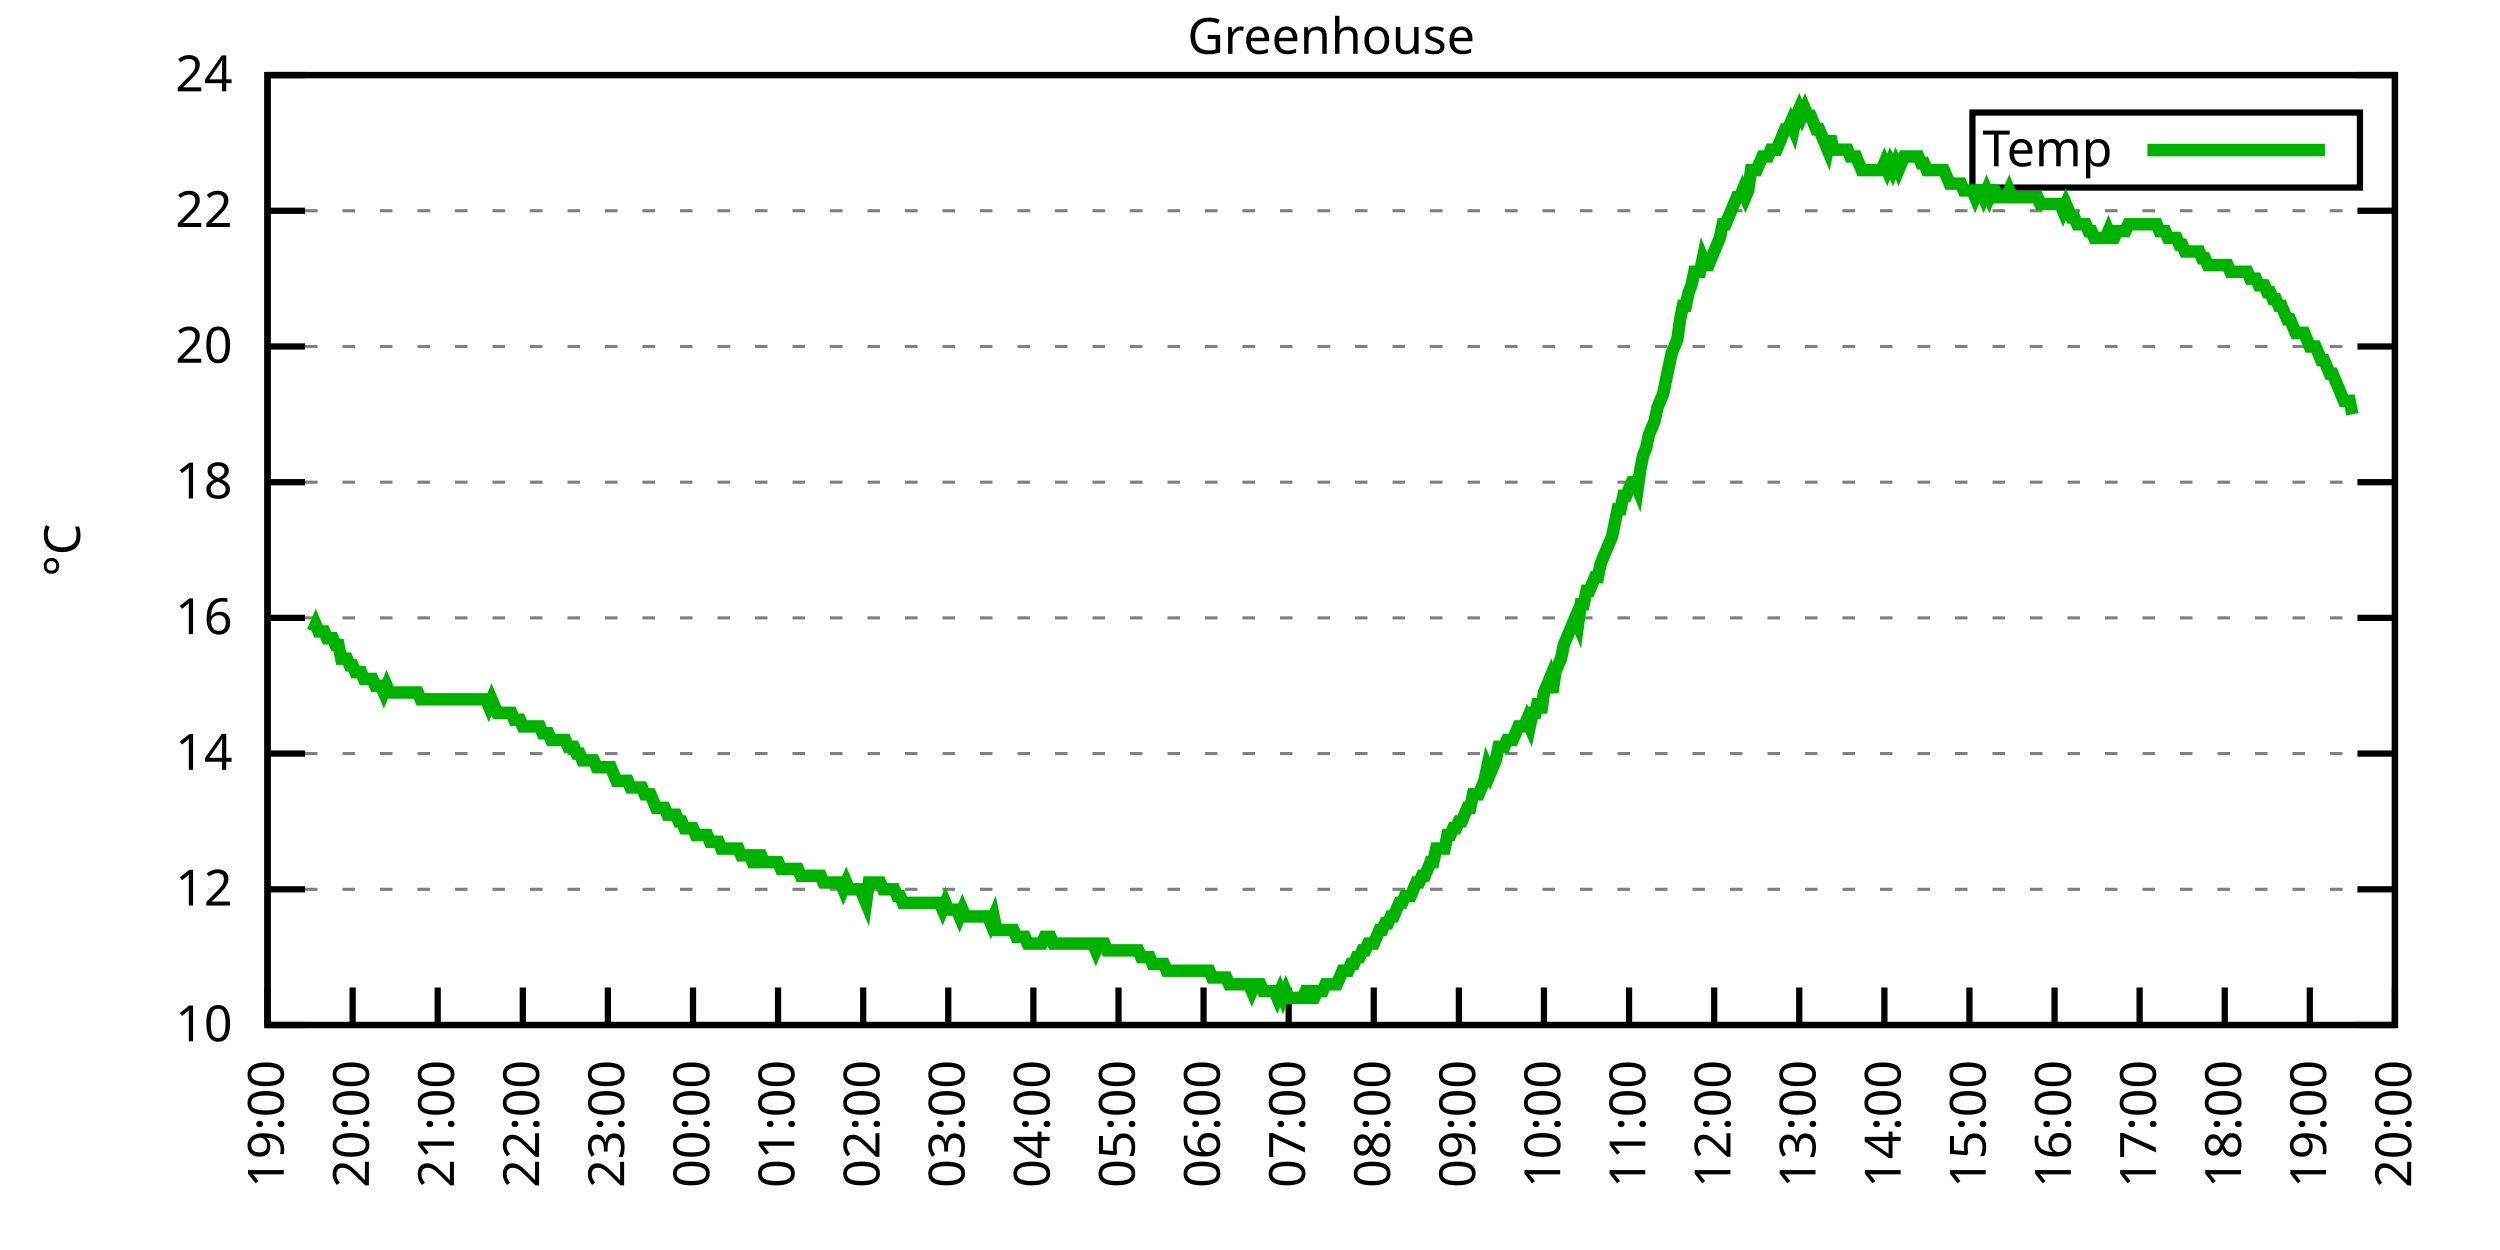
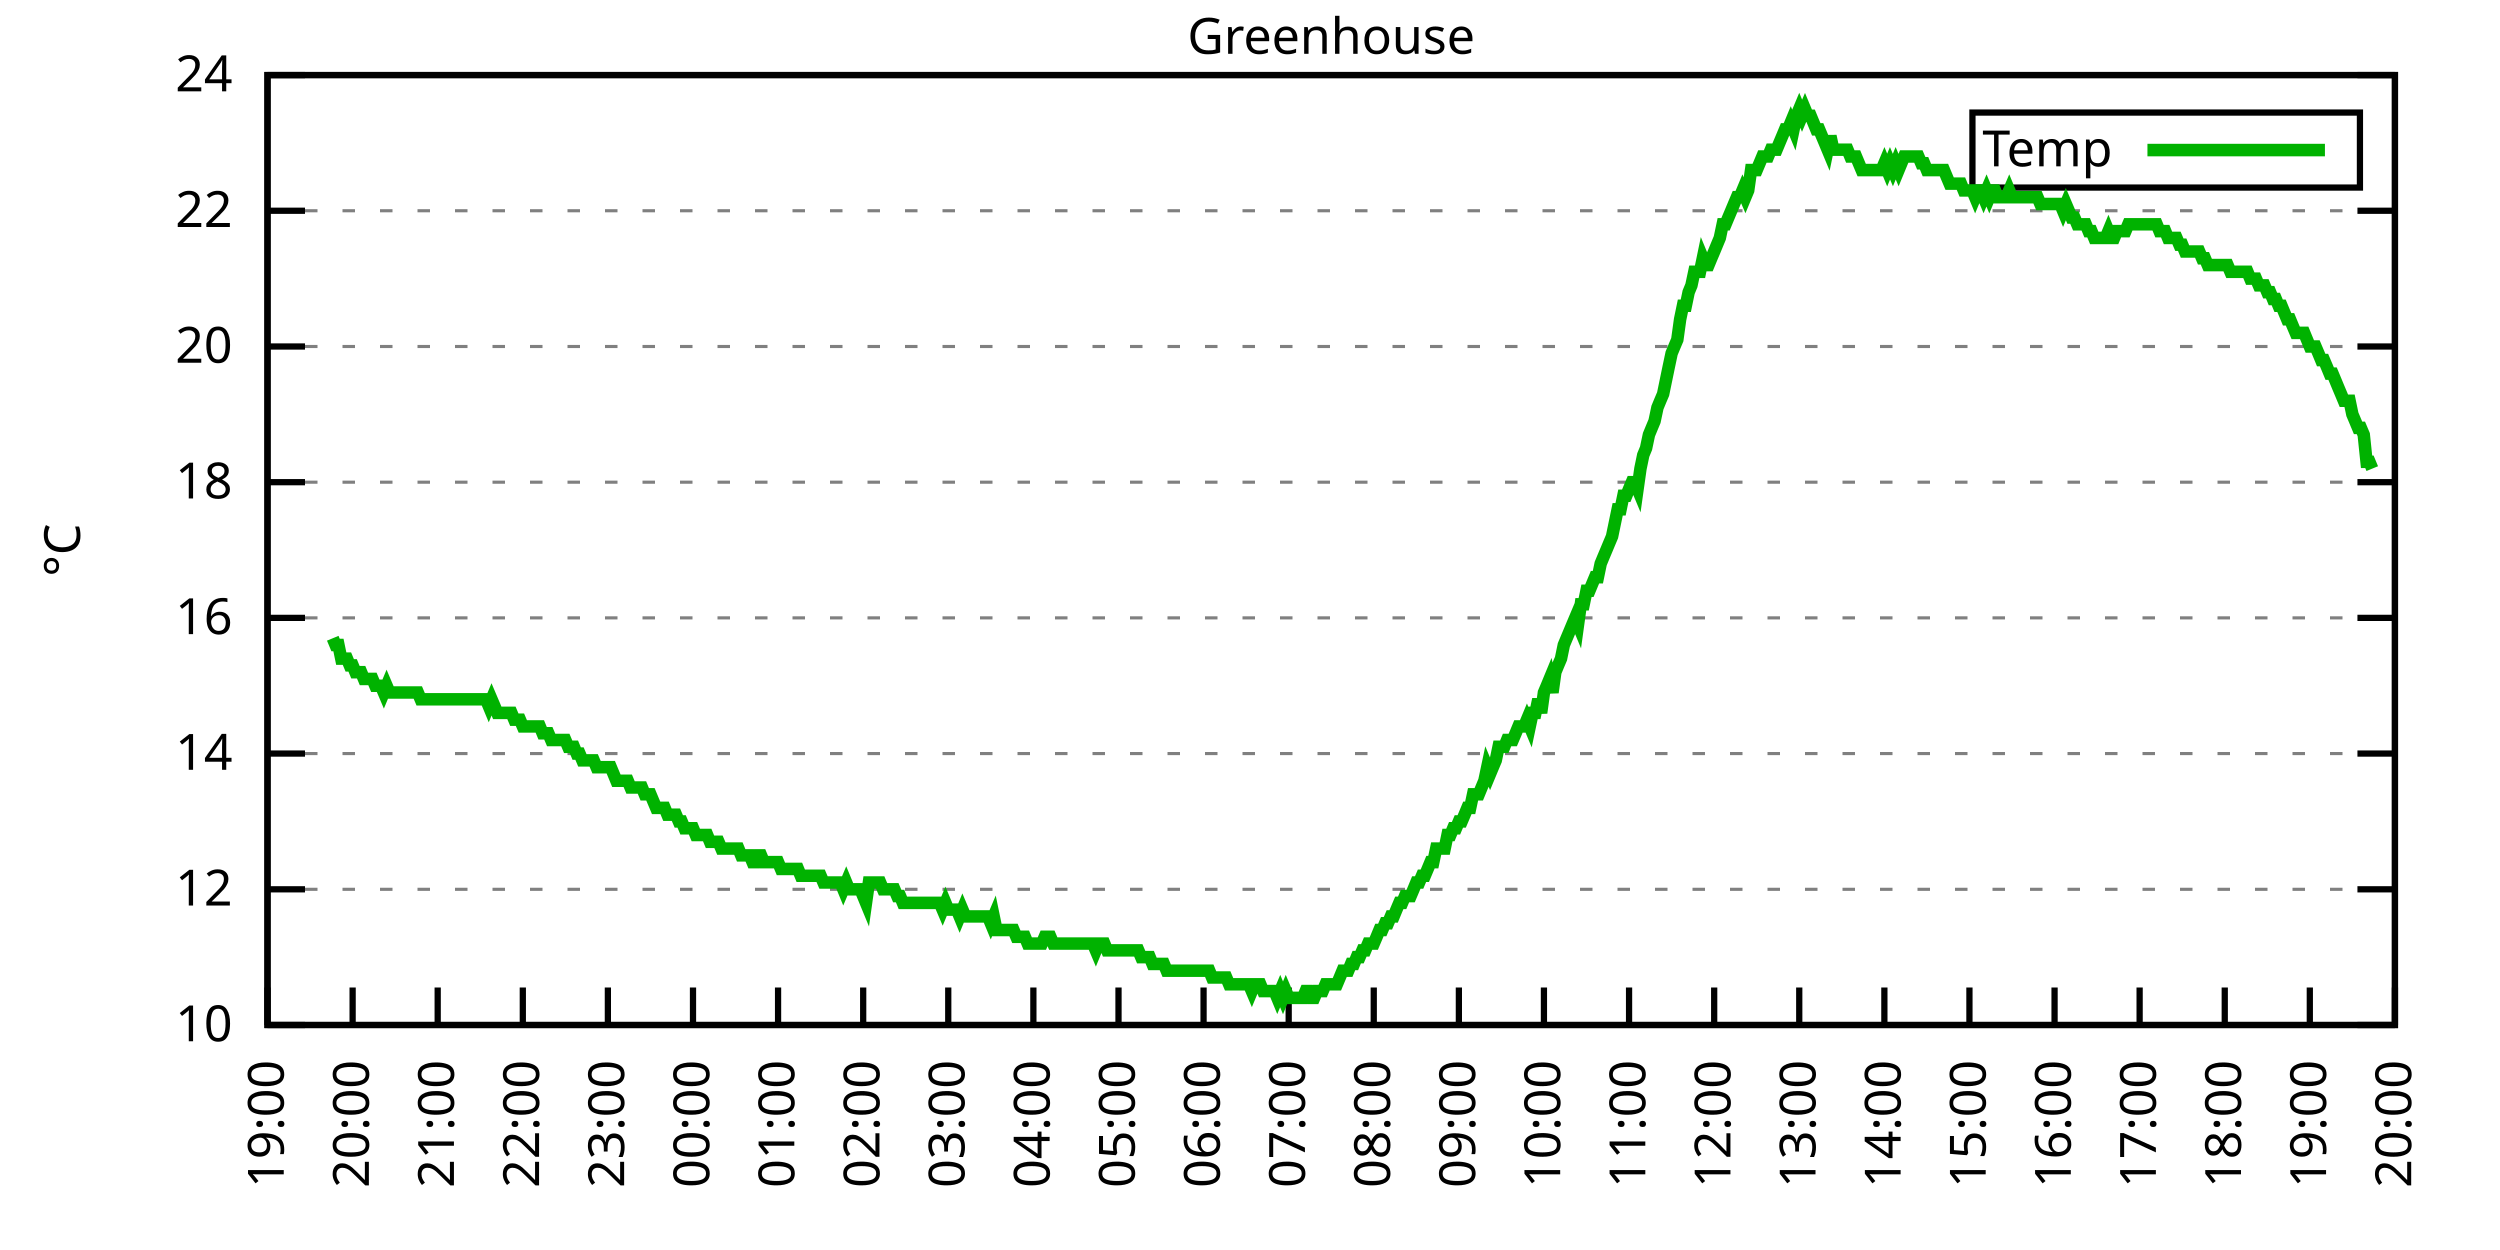
<svg xmlns="http://www.w3.org/2000/svg" xmlns:xlink="http://www.w3.org/1999/xlink" width="400" height="200" viewBox="0 0 400 200">
  <g id="gnuplot_canvas">
    <rect x="0" y="0" width="400" height="200" fill="none" />
    <defs>
      <circle id="gpDot" r="0.5" stroke-width="0.5" stroke="currentColor" />
      <path id="gpPt0" stroke-width="0.333" stroke="currentColor" d="M-1,0 h2 M0,-1 v2" />
      <path id="gpPt1" stroke-width="0.333" stroke="currentColor" d="M-1,-1 L1,1 M1,-1 L-1,1" />
      <path id="gpPt2" stroke-width="0.333" stroke="currentColor" d="M-1,0 L1,0 M0,-1 L0,1 M-1,-1 L1,1 M-1,1 L1,-1" />
      <rect id="gpPt3" stroke-width="0.333" stroke="currentColor" x="-1" y="-1" width="2" height="2" />
      <rect id="gpPt4" stroke-width="0.333" stroke="currentColor" fill="currentColor" x="-1" y="-1" width="2" height="2" />
      <circle id="gpPt5" stroke-width="0.333" stroke="currentColor" cx="0" cy="0" r="1" />
      <use xlink:href="#gpPt5" id="gpPt6" fill="currentColor" stroke="none" />
      <path id="gpPt7" stroke-width="0.333" stroke="currentColor" d="M0,-1.33 L-1.33,0.67 L1.33,0.67 z" />
      <use xlink:href="#gpPt7" id="gpPt8" fill="currentColor" stroke="none" />
      <use xlink:href="#gpPt7" id="gpPt9" stroke="currentColor" transform="rotate(180)" />
      <use xlink:href="#gpPt9" id="gpPt10" fill="currentColor" stroke="none" />
      <use xlink:href="#gpPt3" id="gpPt11" stroke="currentColor" transform="rotate(45)" />
      <use xlink:href="#gpPt11" id="gpPt12" fill="currentColor" stroke="none" />
      <path id="gpPt13" stroke-width="0.333" stroke="currentColor" d="M0,1.330 L1.265,0.411 L0.782,-1.067 L-0.782,-1.076 L-1.265,0.411 z" />
      <use xlink:href="#gpPt13" id="gpPt14" fill="currentColor" stroke="none" />
      <filter id="textbox" filterUnits="objectBoundingBox" x="0" y="0" height="1" width="1">
        <feFlood flood-color="white" flood-opacity="1" result="bgnd" />
        <feComposite in="SourceGraphic" in2="bgnd" operator="atop" />
      </filter>
      <filter id="greybox" filterUnits="objectBoundingBox" x="0" y="0" height="1" width="1">
        <feFlood flood-color="lightgrey" flood-opacity="1" result="grey" />
        <feComposite in="SourceGraphic" in2="grey" operator="atop" />
      </filter>
    </defs>
    <g fill="none" color="white" stroke="currentColor" stroke-width="1.00" stroke-linecap="butt" stroke-linejoin="miter">
</g>
    <g fill="none" color="black" stroke="currentColor" stroke-width="1.00" stroke-linecap="butt" stroke-linejoin="miter">
      <g stroke="none" shape-rendering="crispEdges">
        <polygon fill="rgb(255, 255, 255)" points="42.80,164.00 383.18,164.00 383.18,12.02 42.80,12.02 " />
      </g>
    </g>
    <g fill="none" color="black" stroke="currentColor" stroke-width="1.00" stroke-linecap="butt" stroke-linejoin="miter">
</g>
    <g fill="none" color="black" stroke="black" stroke-width="0.50" stroke-linecap="butt" stroke-linejoin="miter">
</g>
    <g fill="none" color="gray" stroke="currentColor" stroke-width="0.50" stroke-linecap="butt" stroke-linejoin="miter">
      <path stroke="gray" stroke-dasharray="2,4" class="gridline" d="M42.80,164.00 L383.19,164.00  " />
    </g>
    <g fill="none" color="gray" stroke="gray" stroke-width="1.00" stroke-linecap="butt" stroke-linejoin="miter">
</g>
    <g fill="none" color="black" stroke="currentColor" stroke-width="1.00" stroke-linecap="butt" stroke-linejoin="miter">
      <path stroke="black" d="M42.80,164.00 L48.80,164.00 M383.19,164.00 L377.19,164.00  " />
      <g transform="translate(37.20,166.60)" stroke="none" fill="black" font-family="Sans" font-size="8.00" text-anchor="end">
        <text>
          <tspan font-family="Sans"> 10</tspan>
        </text>
      </g>
    </g>
    <g fill="none" color="black" stroke="currentColor" stroke-width="1.00" stroke-linecap="butt" stroke-linejoin="miter">
</g>
    <g fill="none" color="black" stroke="black" stroke-width="0.50" stroke-linecap="butt" stroke-linejoin="miter">
</g>
    <g fill="none" color="gray" stroke="currentColor" stroke-width="0.50" stroke-linecap="butt" stroke-linejoin="miter">
      <path stroke="gray" stroke-dasharray="2,4" class="gridline" d="M42.80,142.29 L383.19,142.29  " />
    </g>
    <g fill="none" color="gray" stroke="gray" stroke-width="1.00" stroke-linecap="butt" stroke-linejoin="miter">
</g>
    <g fill="none" color="black" stroke="currentColor" stroke-width="1.00" stroke-linecap="butt" stroke-linejoin="miter">
      <path stroke="black" d="M42.80,142.29 L48.80,142.29 M383.19,142.29 L377.19,142.29  " />
      <g transform="translate(37.20,144.89)" stroke="none" fill="black" font-family="Sans" font-size="8.00" text-anchor="end">
        <text>
          <tspan font-family="Sans"> 12</tspan>
        </text>
      </g>
    </g>
    <g fill="none" color="black" stroke="currentColor" stroke-width="1.00" stroke-linecap="butt" stroke-linejoin="miter">
</g>
    <g fill="none" color="black" stroke="black" stroke-width="0.50" stroke-linecap="butt" stroke-linejoin="miter">
</g>
    <g fill="none" color="gray" stroke="currentColor" stroke-width="0.50" stroke-linecap="butt" stroke-linejoin="miter">
      <path stroke="gray" stroke-dasharray="2,4" class="gridline" d="M42.80,120.57 L383.19,120.57  " />
    </g>
    <g fill="none" color="gray" stroke="gray" stroke-width="1.00" stroke-linecap="butt" stroke-linejoin="miter">
</g>
    <g fill="none" color="black" stroke="currentColor" stroke-width="1.00" stroke-linecap="butt" stroke-linejoin="miter">
      <path stroke="black" d="M42.80,120.57 L48.80,120.57 M383.19,120.57 L377.19,120.57  " />
      <g transform="translate(37.20,123.17)" stroke="none" fill="black" font-family="Sans" font-size="8.00" text-anchor="end">
        <text>
          <tspan font-family="Sans"> 14</tspan>
        </text>
      </g>
    </g>
    <g fill="none" color="black" stroke="currentColor" stroke-width="1.00" stroke-linecap="butt" stroke-linejoin="miter">
</g>
    <g fill="none" color="black" stroke="black" stroke-width="0.50" stroke-linecap="butt" stroke-linejoin="miter">
</g>
    <g fill="none" color="gray" stroke="currentColor" stroke-width="0.50" stroke-linecap="butt" stroke-linejoin="miter">
      <path stroke="gray" stroke-dasharray="2,4" class="gridline" d="M42.80,98.86 L383.19,98.86  " />
    </g>
    <g fill="none" color="gray" stroke="gray" stroke-width="1.00" stroke-linecap="butt" stroke-linejoin="miter">
</g>
    <g fill="none" color="black" stroke="currentColor" stroke-width="1.00" stroke-linecap="butt" stroke-linejoin="miter">
      <path stroke="black" d="M42.80,98.86 L48.80,98.86 M383.19,98.86 L377.19,98.86  " />
      <g transform="translate(37.20,101.46)" stroke="none" fill="black" font-family="Sans" font-size="8.00" text-anchor="end">
        <text>
          <tspan font-family="Sans"> 16</tspan>
        </text>
      </g>
    </g>
    <g fill="none" color="black" stroke="currentColor" stroke-width="1.00" stroke-linecap="butt" stroke-linejoin="miter">
</g>
    <g fill="none" color="black" stroke="black" stroke-width="0.50" stroke-linecap="butt" stroke-linejoin="miter">
</g>
    <g fill="none" color="gray" stroke="currentColor" stroke-width="0.50" stroke-linecap="butt" stroke-linejoin="miter">
      <path stroke="gray" stroke-dasharray="2,4" class="gridline" d="M42.80,77.15 L383.19,77.15  " />
    </g>
    <g fill="none" color="gray" stroke="gray" stroke-width="1.00" stroke-linecap="butt" stroke-linejoin="miter">
</g>
    <g fill="none" color="black" stroke="currentColor" stroke-width="1.00" stroke-linecap="butt" stroke-linejoin="miter">
      <path stroke="black" d="M42.80,77.15 L48.80,77.15 M383.19,77.15 L377.19,77.15  " />
      <g transform="translate(37.20,79.75)" stroke="none" fill="black" font-family="Sans" font-size="8.00" text-anchor="end">
        <text>
          <tspan font-family="Sans"> 18</tspan>
        </text>
      </g>
    </g>
    <g fill="none" color="black" stroke="currentColor" stroke-width="1.00" stroke-linecap="butt" stroke-linejoin="miter">
</g>
    <g fill="none" color="black" stroke="black" stroke-width="0.50" stroke-linecap="butt" stroke-linejoin="miter">
</g>
    <g fill="none" color="gray" stroke="currentColor" stroke-width="0.50" stroke-linecap="butt" stroke-linejoin="miter">
      <path stroke="gray" stroke-dasharray="2,4" class="gridline" d="M42.80,55.44 L383.19,55.44  " />
    </g>
    <g fill="none" color="gray" stroke="gray" stroke-width="1.00" stroke-linecap="butt" stroke-linejoin="miter">
</g>
    <g fill="none" color="black" stroke="currentColor" stroke-width="1.00" stroke-linecap="butt" stroke-linejoin="miter">
      <path stroke="black" d="M42.80,55.44 L48.80,55.44 M383.19,55.44 L377.19,55.44  " />
      <g transform="translate(37.20,58.04)" stroke="none" fill="black" font-family="Sans" font-size="8.00" text-anchor="end">
        <text>
          <tspan font-family="Sans"> 20</tspan>
        </text>
      </g>
    </g>
    <g fill="none" color="black" stroke="currentColor" stroke-width="1.00" stroke-linecap="butt" stroke-linejoin="miter">
</g>
    <g fill="none" color="black" stroke="black" stroke-width="0.50" stroke-linecap="butt" stroke-linejoin="miter">
</g>
    <g fill="none" color="gray" stroke="currentColor" stroke-width="0.50" stroke-linecap="butt" stroke-linejoin="miter">
      <path stroke="gray" stroke-dasharray="2,4" class="gridline" d="M42.80,33.72 L383.19,33.72  " />
    </g>
    <g fill="none" color="gray" stroke="gray" stroke-width="1.00" stroke-linecap="butt" stroke-linejoin="miter">
</g>
    <g fill="none" color="black" stroke="currentColor" stroke-width="1.00" stroke-linecap="butt" stroke-linejoin="miter">
      <path stroke="black" d="M42.80,33.72 L48.80,33.72 M383.19,33.72 L377.19,33.72  " />
      <g transform="translate(37.20,36.32)" stroke="none" fill="black" font-family="Sans" font-size="8.00" text-anchor="end">
        <text>
          <tspan font-family="Sans"> 22</tspan>
        </text>
      </g>
    </g>
    <g fill="none" color="black" stroke="currentColor" stroke-width="1.00" stroke-linecap="butt" stroke-linejoin="miter">
</g>
    <g fill="none" color="black" stroke="black" stroke-width="0.50" stroke-linecap="butt" stroke-linejoin="miter">
</g>
    <g fill="none" color="gray" stroke="currentColor" stroke-width="0.50" stroke-linecap="butt" stroke-linejoin="miter">
      <path stroke="gray" stroke-dasharray="2,4" class="gridline" d="M42.80,12.01 L383.19,12.01  " />
    </g>
    <g fill="none" color="gray" stroke="gray" stroke-width="1.00" stroke-linecap="butt" stroke-linejoin="miter">
</g>
    <g fill="none" color="black" stroke="currentColor" stroke-width="1.00" stroke-linecap="butt" stroke-linejoin="miter">
      <path stroke="black" d="M42.80,12.01 L48.80,12.01 M383.19,12.01 L377.19,12.01  " />
      <g transform="translate(37.20,14.61)" stroke="none" fill="black" font-family="Sans" font-size="8.00" text-anchor="end">
        <text>
          <tspan font-family="Sans"> 24</tspan>
        </text>
      </g>
    </g>
    <g fill="none" color="black" stroke="currentColor" stroke-width="1.00" stroke-linecap="butt" stroke-linejoin="miter">
      <path stroke="black" d="M42.80,164.00 L42.80,158.00  " />
      <g transform="translate(45.40,169.60) rotate(270.00)" stroke="none" fill="black" font-family="Sans" font-size="8.00" text-anchor="end">
        <text>
          <tspan font-family="Sans">19:00</tspan>
        </text>
      </g>
    </g>
    <g fill="none" color="black" stroke="currentColor" stroke-width="1.00" stroke-linecap="butt" stroke-linejoin="miter">
      <path stroke="black" d="M56.42,164.00 L56.42,158.00  " />
      <g transform="translate(59.02,169.60) rotate(270.00)" stroke="none" fill="black" font-family="Sans" font-size="8.00" text-anchor="end">
        <text>
          <tspan font-family="Sans">20:00</tspan>
        </text>
      </g>
    </g>
    <g fill="none" color="black" stroke="currentColor" stroke-width="1.00" stroke-linecap="butt" stroke-linejoin="miter">
      <path stroke="black" d="M70.03,164.00 L70.03,158.00  " />
      <g transform="translate(72.63,169.60) rotate(270.00)" stroke="none" fill="black" font-family="Sans" font-size="8.00" text-anchor="end">
        <text>
          <tspan font-family="Sans">21:00</tspan>
        </text>
      </g>
    </g>
    <g fill="none" color="black" stroke="currentColor" stroke-width="1.00" stroke-linecap="butt" stroke-linejoin="miter">
      <path stroke="black" d="M83.65,164.00 L83.65,158.00  " />
      <g transform="translate(86.25,169.60) rotate(270.00)" stroke="none" fill="black" font-family="Sans" font-size="8.00" text-anchor="end">
        <text>
          <tspan font-family="Sans">22:00</tspan>
        </text>
      </g>
    </g>
    <g fill="none" color="black" stroke="currentColor" stroke-width="1.00" stroke-linecap="butt" stroke-linejoin="miter">
      <path stroke="black" d="M97.26,164.00 L97.26,158.00  " />
      <g transform="translate(99.86,169.60) rotate(270.00)" stroke="none" fill="black" font-family="Sans" font-size="8.00" text-anchor="end">
        <text>
          <tspan font-family="Sans">23:00</tspan>
        </text>
      </g>
    </g>
    <g fill="none" color="black" stroke="currentColor" stroke-width="1.00" stroke-linecap="butt" stroke-linejoin="miter">
      <path stroke="black" d="M110.88,164.00 L110.88,158.00  " />
      <g transform="translate(113.48,169.60) rotate(270.00)" stroke="none" fill="black" font-family="Sans" font-size="8.00" text-anchor="end">
        <text>
          <tspan font-family="Sans">00:00</tspan>
        </text>
      </g>
    </g>
    <g fill="none" color="black" stroke="currentColor" stroke-width="1.00" stroke-linecap="butt" stroke-linejoin="miter">
      <path stroke="black" d="M124.49,164.00 L124.49,158.00  " />
      <g transform="translate(127.09,169.60) rotate(270.00)" stroke="none" fill="black" font-family="Sans" font-size="8.00" text-anchor="end">
        <text>
          <tspan font-family="Sans">01:00</tspan>
        </text>
      </g>
    </g>
    <g fill="none" color="black" stroke="currentColor" stroke-width="1.00" stroke-linecap="butt" stroke-linejoin="miter">
      <path stroke="black" d="M138.11,164.00 L138.11,158.00  " />
      <g transform="translate(140.71,169.60) rotate(270.00)" stroke="none" fill="black" font-family="Sans" font-size="8.00" text-anchor="end">
        <text>
          <tspan font-family="Sans">02:00</tspan>
        </text>
      </g>
    </g>
    <g fill="none" color="black" stroke="currentColor" stroke-width="1.00" stroke-linecap="butt" stroke-linejoin="miter">
      <path stroke="black" d="M151.72,164.00 L151.72,158.00  " />
      <g transform="translate(154.32,169.60) rotate(270.00)" stroke="none" fill="black" font-family="Sans" font-size="8.00" text-anchor="end">
        <text>
          <tspan font-family="Sans">03:00</tspan>
        </text>
      </g>
    </g>
    <g fill="none" color="black" stroke="currentColor" stroke-width="1.00" stroke-linecap="butt" stroke-linejoin="miter">
      <path stroke="black" d="M165.34,164.00 L165.34,158.00  " />
      <g transform="translate(167.94,169.60) rotate(270.00)" stroke="none" fill="black" font-family="Sans" font-size="8.00" text-anchor="end">
        <text>
          <tspan font-family="Sans">04:00</tspan>
        </text>
      </g>
    </g>
    <g fill="none" color="black" stroke="currentColor" stroke-width="1.00" stroke-linecap="butt" stroke-linejoin="miter">
      <path stroke="black" d="M178.96,164.00 L178.96,158.00  " />
      <g transform="translate(181.56,169.60) rotate(270.00)" stroke="none" fill="black" font-family="Sans" font-size="8.00" text-anchor="end">
        <text>
          <tspan font-family="Sans">05:00</tspan>
        </text>
      </g>
    </g>
    <g fill="none" color="black" stroke="currentColor" stroke-width="1.00" stroke-linecap="butt" stroke-linejoin="miter">
      <path stroke="black" d="M192.57,164.00 L192.57,158.00  " />
      <g transform="translate(195.17,169.60) rotate(270.00)" stroke="none" fill="black" font-family="Sans" font-size="8.00" text-anchor="end">
        <text>
          <tspan font-family="Sans">06:00</tspan>
        </text>
      </g>
    </g>
    <g fill="none" color="black" stroke="currentColor" stroke-width="1.00" stroke-linecap="butt" stroke-linejoin="miter">
      <path stroke="black" d="M206.19,164.00 L206.19,158.00  " />
      <g transform="translate(208.79,169.60) rotate(270.00)" stroke="none" fill="black" font-family="Sans" font-size="8.00" text-anchor="end">
        <text>
          <tspan font-family="Sans">07:00</tspan>
        </text>
      </g>
    </g>
    <g fill="none" color="black" stroke="currentColor" stroke-width="1.00" stroke-linecap="butt" stroke-linejoin="miter">
      <path stroke="black" d="M219.80,164.00 L219.80,158.00  " />
      <g transform="translate(222.40,169.60) rotate(270.00)" stroke="none" fill="black" font-family="Sans" font-size="8.00" text-anchor="end">
        <text>
          <tspan font-family="Sans">08:00</tspan>
        </text>
      </g>
    </g>
    <g fill="none" color="black" stroke="currentColor" stroke-width="1.00" stroke-linecap="butt" stroke-linejoin="miter">
      <path stroke="black" d="M233.42,164.00 L233.42,158.00  " />
      <g transform="translate(236.02,169.60) rotate(270.00)" stroke="none" fill="black" font-family="Sans" font-size="8.00" text-anchor="end">
        <text>
          <tspan font-family="Sans">09:00</tspan>
        </text>
      </g>
    </g>
    <g fill="none" color="black" stroke="currentColor" stroke-width="1.00" stroke-linecap="butt" stroke-linejoin="miter">
      <path stroke="black" d="M247.03,164.00 L247.03,158.00  " />
      <g transform="translate(249.63,169.60) rotate(270.00)" stroke="none" fill="black" font-family="Sans" font-size="8.00" text-anchor="end">
        <text>
          <tspan font-family="Sans">10:00</tspan>
        </text>
      </g>
    </g>
    <g fill="none" color="black" stroke="currentColor" stroke-width="1.00" stroke-linecap="butt" stroke-linejoin="miter">
      <path stroke="black" d="M260.65,164.00 L260.65,158.00  " />
      <g transform="translate(263.25,169.60) rotate(270.00)" stroke="none" fill="black" font-family="Sans" font-size="8.00" text-anchor="end">
        <text>
          <tspan font-family="Sans">11:00</tspan>
        </text>
      </g>
    </g>
    <g fill="none" color="black" stroke="currentColor" stroke-width="1.00" stroke-linecap="butt" stroke-linejoin="miter">
      <path stroke="black" d="M274.27,164.00 L274.27,158.00  " />
      <g transform="translate(276.87,169.60) rotate(270.00)" stroke="none" fill="black" font-family="Sans" font-size="8.00" text-anchor="end">
        <text>
          <tspan font-family="Sans">12:00</tspan>
        </text>
      </g>
    </g>
    <g fill="none" color="black" stroke="currentColor" stroke-width="1.00" stroke-linecap="butt" stroke-linejoin="miter">
      <path stroke="black" d="M287.88,164.00 L287.88,158.00  " />
      <g transform="translate(290.48,169.60) rotate(270.00)" stroke="none" fill="black" font-family="Sans" font-size="8.00" text-anchor="end">
        <text>
          <tspan font-family="Sans">13:00</tspan>
        </text>
      </g>
    </g>
    <g fill="none" color="black" stroke="currentColor" stroke-width="1.00" stroke-linecap="butt" stroke-linejoin="miter">
      <path stroke="black" d="M301.50,164.00 L301.50,158.00  " />
      <g transform="translate(304.10,169.60) rotate(270.00)" stroke="none" fill="black" font-family="Sans" font-size="8.00" text-anchor="end">
        <text>
          <tspan font-family="Sans">14:00</tspan>
        </text>
      </g>
    </g>
    <g fill="none" color="black" stroke="currentColor" stroke-width="1.00" stroke-linecap="butt" stroke-linejoin="miter">
      <path stroke="black" d="M315.11,164.00 L315.11,158.00  " />
      <g transform="translate(317.71,169.60) rotate(270.00)" stroke="none" fill="black" font-family="Sans" font-size="8.00" text-anchor="end">
        <text>
          <tspan font-family="Sans">15:00</tspan>
        </text>
      </g>
    </g>
    <g fill="none" color="black" stroke="currentColor" stroke-width="1.00" stroke-linecap="butt" stroke-linejoin="miter">
      <path stroke="black" d="M328.73,164.00 L328.73,158.00  " />
      <g transform="translate(331.33,169.60) rotate(270.00)" stroke="none" fill="black" font-family="Sans" font-size="8.00" text-anchor="end">
        <text>
          <tspan font-family="Sans">16:00</tspan>
        </text>
      </g>
    </g>
    <g fill="none" color="black" stroke="currentColor" stroke-width="1.00" stroke-linecap="butt" stroke-linejoin="miter">
      <path stroke="black" d="M342.34,164.00 L342.34,158.00  " />
      <g transform="translate(344.94,169.60) rotate(270.00)" stroke="none" fill="black" font-family="Sans" font-size="8.00" text-anchor="end">
        <text>
          <tspan font-family="Sans">17:00</tspan>
        </text>
      </g>
    </g>
    <g fill="none" color="black" stroke="currentColor" stroke-width="1.00" stroke-linecap="butt" stroke-linejoin="miter">
      <path stroke="black" d="M355.96,164.00 L355.96,158.00  " />
      <g transform="translate(358.56,169.60) rotate(270.00)" stroke="none" fill="black" font-family="Sans" font-size="8.00" text-anchor="end">
        <text>
          <tspan font-family="Sans">18:00</tspan>
        </text>
      </g>
    </g>
    <g fill="none" color="black" stroke="currentColor" stroke-width="1.00" stroke-linecap="butt" stroke-linejoin="miter">
      <path stroke="black" d="M369.57,164.00 L369.57,158.00  " />
      <g transform="translate(372.17,169.60) rotate(270.00)" stroke="none" fill="black" font-family="Sans" font-size="8.00" text-anchor="end">
        <text>
          <tspan font-family="Sans">19:00</tspan>
        </text>
      </g>
    </g>
    <g fill="none" color="black" stroke="currentColor" stroke-width="1.00" stroke-linecap="butt" stroke-linejoin="miter">
      <path stroke="black" d="M383.19,164.00 L383.19,158.00  " />
      <g transform="translate(385.79,169.60) rotate(270.00)" stroke="none" fill="black" font-family="Sans" font-size="8.00" text-anchor="end">
        <text>
          <tspan font-family="Sans">20:00</tspan>
        </text>
      </g>
    </g>
    <g fill="none" color="black" stroke="currentColor" stroke-width="1.00" stroke-linecap="butt" stroke-linejoin="miter">
</g>
    <g fill="none" color="black" stroke="currentColor" stroke-width="1.00" stroke-linecap="butt" stroke-linejoin="miter">
      <path stroke="black" d="M42.80,12.01 L42.80,164.00 L383.19,164.00 L383.19,12.01 L42.80,12.01 Z  " />
    </g>
    <g fill="none" color="black" stroke="currentColor" stroke-width="1.00" stroke-linecap="butt" stroke-linejoin="miter">
</g>
    <g fill="none" color="black" stroke="currentColor" stroke-width="1.00" stroke-linecap="butt" stroke-linejoin="miter">
      <path stroke="black" d="M315.59,30.01 L315.59,18.01 L377.59,18.01 L377.59,30.01 L315.59,30.01 Z  " />
    </g>
    <g id="Greenhouse_plot_1">
      <g fill="none" color="white" stroke="black" stroke-width="2.00" stroke-linecap="butt" stroke-linejoin="miter">
</g>
      <g fill="none" color="black" stroke="currentColor" stroke-width="2.00" stroke-linecap="butt" stroke-linejoin="miter">
        <g transform="translate(337.99,26.61)" stroke="none" fill="black" font-family="Sans" font-size="8.00" text-anchor="end">
          <text>
            <tspan font-family="Sans">Temp</tspan>
          </text>
        </g>
      </g>
      <g fill="none" color="black" stroke="currentColor" stroke-width="2.00" stroke-linecap="butt" stroke-linejoin="miter">
-         <path stroke="rgb(  0, 178,   0)" d="M343.59,24.01 L371.99,24.01 M50.06,101.03 L50.52,99.95 L50.97,101.03 L51.42,101.03 L51.88,101.03 L52.33,102.12   L52.78,102.12 L53.24,102.12 L53.69,103.20 L54.15,103.20 L54.60,105.38 L55.05,105.38 L55.51,105.38 L55.96,106.46   L56.42,106.46 L56.87,107.55 L57.32,107.55 L57.78,107.55 L58.23,108.63 L58.68,108.63 L59.14,108.63 L59.59,108.63   L60.05,109.72 L60.50,109.72 L60.95,109.72 L61.41,110.80 L61.86,109.72 L62.32,110.80 L62.77,110.80 L63.22,110.80   L63.68,110.80 L64.13,110.80 L64.58,110.80 L65.04,110.80 L65.49,110.80 L65.95,110.80 L66.40,110.80 L66.85,110.80   L67.31,111.89 L67.76,111.89 L68.22,111.89 L68.67,111.89 L69.12,111.89 L69.58,111.89 L70.03,111.89 L70.49,111.89   L70.94,111.89 L71.39,111.89 L71.85,111.89 L72.30,111.89 L72.75,111.89 L73.21,111.89 L73.66,111.89 L74.12,111.89   L74.57,111.89 L75.02,111.89 L75.48,111.89 L75.93,111.89 L76.39,111.89 L76.84,111.89 L77.29,111.89 L77.75,111.89   L78.20,112.97 L78.65,111.89 L79.11,112.97 L79.56,114.06 L80.02,114.06 L80.47,114.06 L80.92,114.06 L81.38,114.06   L81.83,114.06 L82.29,115.15 L82.74,115.15 L83.19,115.15 L83.65,116.23 L84.10,116.23 L84.55,116.23 L85.01,116.23   L85.46,116.23 L85.92,116.23 L86.37,116.23 L86.82,117.32 L87.28,117.32 L87.73,117.32 L88.19,118.40 L88.64,118.40   L89.09,118.40 L89.55,118.40 L90.00,118.40 L90.45,118.40 L90.91,119.49 L91.36,119.49 L91.82,119.49 L92.27,120.57   L92.72,120.57 L93.18,121.66 L93.63,121.66 L94.09,121.66 L94.54,121.66 L94.99,121.66 L95.45,122.75 L95.90,122.75   L96.35,122.75 L96.81,122.75 L97.26,122.75 L97.72,122.75 L98.17,123.83 L98.62,124.92 L99.08,124.92 L99.53,124.92   L99.99,124.92 L100.44,124.92 L100.89,126.00 L101.35,126.00 L101.80,126.00 L102.25,126.00 L102.71,126.00 L103.16,127.09   L103.62,127.09 L104.07,127.09 L104.52,128.17 L104.98,129.26 L105.43,129.26 L105.89,129.26 L106.34,129.26 L106.79,130.35   L107.25,130.35 L107.70,130.35 L108.15,130.35 L108.61,131.43 L109.06,131.43 L109.52,132.52 L109.97,132.52 L110.42,132.52   L110.88,132.52 L111.33,133.60 L111.79,133.60 L112.24,133.60 L112.69,133.60 L113.15,133.60 L113.60,134.69 L114.05,134.69   L114.51,134.69 L114.96,134.69 L115.42,135.77 L115.87,135.77 L116.32,135.77 L116.78,135.77 L117.23,135.77 L117.69,135.77   L118.14,135.77 L118.59,136.86 L119.05,136.86 L119.50,136.86 L119.96,136.86 L120.41,137.94 L120.86,137.94 L121.32,136.86   L121.77,136.86 L122.22,137.94 L122.68,137.94 L123.13,137.94 L123.59,137.94 L124.04,137.94 L124.49,137.94 L124.95,139.03   L125.40,139.03 L125.86,139.03 L126.31,139.03 L126.76,139.03 L127.22,139.03 L127.67,139.03 L128.12,140.12 L128.58,140.12   L129.03,140.12 L129.49,140.12 L129.94,140.12 L130.39,140.12 L130.85,140.12 L131.30,140.12 L131.76,141.20 L132.21,141.20   L132.66,141.20 L133.12,141.20 L133.57,141.20 L134.02,141.20 L134.48,141.20 L134.93,142.29 L135.39,141.20 L135.84,142.29   L136.29,142.29 L136.75,142.29 L137.20,142.29 L137.66,142.29 L138.11,143.37 L138.56,144.46 L139.02,141.20 L139.47,141.20   L139.92,141.20 L140.38,141.20 L140.83,141.20 L141.29,142.29 L141.74,142.29 L142.19,142.29 L142.65,142.29 L143.10,142.29   L143.56,143.37 L144.01,143.37 L144.46,144.46 L144.92,144.46 L145.37,144.46 L145.82,144.46 L146.28,144.46 L146.73,144.46   L147.19,144.46 L147.64,144.46 L148.09,144.46 L148.55,144.46 L149.00,144.46 L149.46,144.46 L149.91,144.46 L150.36,144.46   L150.82,145.54 L151.27,144.46 L151.72,145.54 L152.18,145.54 L152.63,145.54 L153.09,145.54 L153.54,146.63 L153.99,145.54   L154.45,146.63 L154.90,146.63 L155.36,146.63 L155.81,146.63 L156.26,146.63 L156.72,146.63 L157.17,146.63 L157.62,146.63   L158.08,146.63 L158.53,147.72 L158.99,146.63 L159.44,148.80 L159.89,148.80 L160.35,148.80 L160.80,148.80 L161.26,148.80   L161.71,148.80 L162.16,148.80 L162.62,149.89 L163.07,149.89 L163.52,149.89 L163.98,149.89 L164.43,150.97 L164.89,150.97   L165.34,150.97 L165.79,150.97 L166.25,150.97 L166.70,150.97 L167.16,149.89 L167.61,149.89 L168.06,149.89 L168.52,150.97   L168.97,150.97 L169.43,150.97 L169.88,150.97 L170.33,150.97 L170.79,150.97 L171.24,150.97 L171.69,150.97 L172.15,150.97   L172.60,150.97 L173.06,150.97 L173.51,150.97 L173.96,150.97 L174.42,150.97 L174.87,150.97 L175.33,152.06 L175.78,150.97   L176.23,150.97 L176.69,150.97 L177.14,152.06 L177.59,152.06 L178.05,152.06 L178.50,152.06 L178.96,152.06 L179.41,152.06   L179.86,152.06 L180.32,152.06 L180.77,152.06 L181.23,152.06 L181.68,152.06 L182.13,152.06 L182.59,153.14 L183.04,153.14   L183.49,153.14 L183.95,153.14 L184.40,154.23 L184.86,154.23 L185.31,154.23 L185.76,154.23 L186.22,154.23 L186.67,155.31   L187.13,155.31 L187.58,155.31 L188.03,155.31 L188.49,155.31 L188.94,155.31 L189.39,155.31 L189.85,155.31 L190.30,155.31   L190.76,155.31 L191.21,155.31 L191.66,155.31 L192.12,155.31 L192.57,155.31 L193.03,155.31 L193.48,155.31 L193.93,156.40   L194.39,156.40 L194.84,156.40 L195.29,156.40 L195.75,156.40 L196.20,156.40 L196.66,157.49 L197.11,157.49 L197.56,157.49   L198.02,157.49 L198.47,157.49 L198.93,157.49 L199.38,157.49 L199.83,157.49 L200.29,158.57 L200.74,157.49 L201.19,157.49   L201.65,157.49 L202.10,158.57 L202.56,158.57 L203.01,158.57 L203.46,158.57 L203.92,158.57 L204.37,159.66 L204.83,158.57   L205.28,159.66 L205.73,158.57 L206.19,159.66 L206.64,159.66 L207.09,159.66 L207.55,159.66 L208.00,159.66 L208.46,159.66   L208.91,158.57 L209.36,158.57 L209.82,159.66 L210.27,159.66 L210.73,158.57 L211.18,158.57 L211.63,158.57 L212.09,157.49   L212.54,157.49 L213.00,157.49 L213.45,157.49 L213.90,157.49 L214.36,156.40 L214.81,155.31 L215.26,155.31 L215.72,155.31   L216.17,154.23 L216.63,154.23 L217.08,153.14 L217.53,153.14 L217.99,152.06 L218.44,152.06 L218.90,150.97 L219.35,150.97   L219.80,150.97 L220.26,149.89 L220.71,148.80 L221.16,148.80 L221.62,147.72 L222.07,147.72 L222.53,146.63 L222.98,146.63   L223.43,145.54 L223.89,144.46 L224.34,144.46 L224.80,143.37 L225.25,143.37 L225.70,143.37 L226.16,142.29 L226.61,141.20   L227.06,141.20 L227.52,140.12 L227.97,140.12 L228.43,139.03 L228.88,137.94 L229.33,137.94 L229.79,135.77 L230.24,135.77   L230.70,135.77 L231.15,135.77 L231.60,133.60 L232.06,133.60 L232.51,132.52 L232.96,132.52 L233.42,131.43 L233.87,131.43   L234.33,130.35 L234.78,129.26 L235.23,129.26 L235.69,127.09 L236.14,127.09 L236.60,127.09 L237.05,126.00 L237.50,124.92   L237.96,122.75 L238.41,123.83 L238.86,122.75 L239.32,121.66 L239.77,119.49 L240.23,119.49 L240.68,119.49 L241.13,118.40   L241.59,118.40 L242.04,118.40 L242.50,117.32 L242.95,116.23 L243.40,116.23 L243.86,116.23 L244.31,115.15 L244.76,116.23   L245.22,114.06 L245.67,114.06 L246.13,111.89 L246.58,114.06 L247.03,110.80 L247.49,109.72 L247.94,108.63 L248.40,110.80   L248.85,107.55 L249.30,106.46 L249.76,105.38 L250.21,103.20 L250.66,102.12 L251.12,101.03 L251.57,99.95 L252.03,98.86   L252.48,99.95 L252.93,96.69 L253.39,96.69 L253.84,94.52 L254.30,94.52 L254.75,93.43 L255.20,92.35 L255.66,92.35   L256.11,90.18 L256.56,89.09 L257.02,88.00 L257.47,86.92 L257.93,85.83 L258.38,83.66 L258.83,81.49 L259.29,81.49   L259.74,79.32 L260.20,79.32 L260.65,78.23 L261.10,77.15 L261.56,77.15 L262.01,78.23 L262.47,74.98 L262.92,72.81   L263.37,71.72 L263.83,69.55 L264.28,68.46 L264.73,67.38 L265.19,65.21 L265.64,64.12 L266.10,63.04 L266.55,60.86   L267.00,58.69 L267.46,56.52 L267.91,55.44 L268.37,54.35 L268.82,51.09 L269.27,48.92 L269.73,48.92 L270.18,46.75   L270.63,45.66 L271.09,43.49 L271.54,43.49 L272.00,43.49 L272.45,41.32 L272.90,42.41 L273.36,42.41 L273.81,41.32   L274.27,40.24 L274.72,39.15 L275.17,38.07 L275.63,35.89 L276.08,35.89 L276.53,34.81 L276.99,33.72 L277.44,32.64   L277.90,31.55 L278.35,31.55 L278.80,30.47 L279.26,31.55 L279.71,30.47 L280.17,27.21 L280.62,27.21 L281.07,27.21   L281.53,26.12 L281.98,25.04 L282.43,25.04 L282.89,25.04 L283.34,23.95 L283.80,23.95 L284.25,23.95 L284.70,22.87   L285.16,21.78 L285.61,20.70 L286.07,20.70 L286.52,19.61 L286.97,20.70 L287.43,18.52 L287.88,17.44 L288.33,18.52   L288.79,17.44 L289.24,18.52 L289.70,18.52 L290.15,19.61 L290.60,20.70 L291.06,20.70 L291.51,21.78 L291.97,22.87   L292.42,23.95 L292.87,21.78 L293.33,23.95 L293.78,23.95 L294.23,23.95 L294.69,23.95 L295.14,23.95 L295.60,23.95   L296.05,25.04 L296.50,25.04 L296.96,25.04 L297.41,26.12 L297.87,27.21 L298.32,27.21 L298.77,27.21 L299.23,27.21   L299.68,27.21 L300.13,27.21 L300.59,27.21 L301.04,27.21 L301.50,26.12 L301.95,27.21 L302.40,26.12 L302.86,27.21   L303.31,26.12 L303.77,27.21 L304.22,26.12 L304.67,25.04 L305.13,25.04 L305.58,25.04 L306.03,25.04 L306.49,25.04   L306.94,25.04 L307.40,26.12 L307.85,26.12 L308.30,27.21 L308.76,27.21 L309.21,27.21 L309.67,27.21 L310.12,27.21   L310.57,27.21 L311.03,27.21 L311.48,28.29 L311.94,29.38 L312.39,29.38 L312.84,29.38 L313.30,29.38 L313.75,29.38   L314.20,30.47 L314.66,30.47 L315.11,30.47 L315.57,30.47 L316.02,31.55 L316.47,30.47 L316.93,30.47 L317.38,31.55   L317.84,30.47 L318.29,31.55 L318.74,30.47 L319.20,30.47 L319.65,31.55 L320.10,31.55 L320.56,31.55 L321.01,31.55   L321.47,30.47 L321.92,31.55 L322.37,31.55 L322.83,31.55 L323.28,31.55 L323.74,31.55 L324.19,31.55 L324.64,31.55   L325.10,31.55 L325.55,31.55 L326.00,31.55 L326.46,32.64 L326.91,32.64 L327.37,32.64 L327.82,32.64 L328.27,32.64   L328.73,32.64 L329.18,32.64 L329.64,32.64 L330.09,33.72 L330.54,32.64 L331.00,33.72 L331.45,34.81 L331.90,34.81   L332.36,35.89 L332.81,35.89 L333.27,35.89 L333.72,35.89 L334.17,36.98 L334.63,36.98 L335.08,38.07 L335.54,38.07   L335.99,38.07 L336.44,38.07 L336.90,38.07 L337.35,36.98 L337.80,38.07 L338.26,38.07 L338.71,36.98 L339.17,36.98   L339.62,36.98 L340.07,36.98 L340.53,35.89 L340.98,35.89 L341.44,35.89 L341.89,35.89 L342.34,35.89 L342.80,35.89   L343.25,35.89 L343.70,35.89 L344.16,35.89 L344.61,35.89 L345.07,35.89 L345.52,36.98 L345.97,36.98 L346.43,36.98   L346.88,38.07 L347.34,38.07 L347.79,38.07 L348.24,38.07 L348.70,39.15 L349.15,39.15 L349.60,40.24 L350.06,40.24   L350.51,40.24 L350.97,40.24 L351.42,40.24 L351.87,40.24 L352.33,41.32 L352.78,41.32 L353.24,42.41 L353.69,42.41   L354.14,42.41 L354.60,42.41 L355.05,42.41 L355.50,42.41 L355.96,42.41 L356.41,42.41 L356.87,43.49 L357.32,43.49   L357.77,43.49 L358.23,43.49 L358.68,43.49 L359.14,43.49 L359.59,43.49 L360.04,44.58 L360.50,44.58 L360.95,44.58   L361.41,45.66 L361.86,45.66 L362.31,45.66 L362.77,46.75 L363.22,46.75 L363.67,47.84 L364.13,47.84 L364.58,48.92   L365.04,48.92 L365.49,50.01 L365.94,51.09 L366.40,51.09 L366.85,52.18 L367.31,53.26 L367.76,53.26 L368.21,53.26   L368.67,53.26 L369.12,54.35 L369.57,55.44 L370.03,55.44 L370.48,55.44 L370.94,56.52 L371.39,57.61 L371.84,57.61   L372.30,58.69 L372.75,59.78 L373.21,59.78 L373.66,60.86 L374.11,61.95 L374.57,63.04 L375.02,64.12 L375.47,64.12   L375.93,64.12 L376.38,66.29  " />
+         <path stroke="rgb(  0, 178,   0)" d="M343.59,24.01 L371.99,24.01 M53.24,102.12 L53.69,103.20 L54.15,103.20 L54.60,105.38 L55.05,105.38 L55.51,105.38   L55.96,106.46 L56.42,106.46 L56.87,107.55 L57.32,107.55 L57.78,107.55 L58.23,108.63 L58.68,108.63 L59.14,108.63   L59.59,108.63 L60.05,109.72 L60.50,109.72 L60.95,109.72 L61.41,110.80 L61.86,109.72 L62.32,110.80 L62.77,110.80   L63.22,110.80 L63.68,110.80 L64.13,110.80 L64.58,110.80 L65.04,110.80 L65.49,110.80 L65.95,110.80 L66.40,110.80   L66.85,110.80 L67.31,111.89 L67.76,111.89 L68.22,111.89 L68.67,111.89 L69.12,111.89 L69.58,111.89 L70.03,111.89   L70.49,111.89 L70.94,111.89 L71.39,111.89 L71.85,111.89 L72.30,111.89 L72.75,111.89 L73.21,111.89 L73.66,111.89   L74.12,111.89 L74.57,111.89 L75.02,111.89 L75.48,111.89 L75.93,111.89 L76.39,111.89 L76.84,111.89 L77.29,111.89   L77.75,111.89 L78.20,112.97 L78.65,111.89 L79.11,112.97 L79.56,114.06 L80.02,114.06 L80.47,114.06 L80.92,114.06   L81.38,114.06 L81.83,114.06 L82.29,115.15 L82.74,115.15 L83.19,115.15 L83.65,116.23 L84.10,116.23 L84.55,116.23   L85.01,116.23 L85.46,116.23 L85.92,116.23 L86.37,116.23 L86.82,117.32 L87.28,117.32 L87.73,117.32 L88.19,118.40   L88.64,118.40 L89.09,118.40 L89.55,118.40 L90.00,118.40 L90.45,118.40 L90.91,119.49 L91.36,119.49 L91.82,119.49   L92.27,120.57 L92.72,120.57 L93.18,121.66 L93.63,121.66 L94.09,121.66 L94.54,121.66 L94.99,121.66 L95.45,122.75   L95.90,122.75 L96.35,122.75 L96.81,122.75 L97.26,122.75 L97.72,122.75 L98.17,123.83 L98.62,124.92 L99.08,124.92   L99.53,124.92 L99.99,124.92 L100.44,124.92 L100.89,126.00 L101.35,126.00 L101.80,126.00 L102.25,126.00 L102.71,126.00   L103.16,127.09 L103.62,127.09 L104.07,127.09 L104.52,128.17 L104.98,129.26 L105.43,129.26 L105.89,129.26 L106.34,129.26   L106.79,130.35 L107.25,130.35 L107.70,130.35 L108.15,130.35 L108.61,131.43 L109.06,131.43 L109.52,132.52 L109.97,132.52   L110.42,132.52 L110.88,132.52 L111.33,133.60 L111.79,133.60 L112.24,133.60 L112.69,133.60 L113.15,133.60 L113.60,134.69   L114.05,134.69 L114.51,134.69 L114.96,134.69 L115.42,135.77 L115.87,135.77 L116.32,135.77 L116.78,135.77 L117.23,135.77   L117.69,135.77 L118.14,135.77 L118.59,136.86 L119.05,136.86 L119.50,136.86 L119.96,136.86 L120.41,137.94 L120.86,137.94   L121.32,136.86 L121.77,136.86 L122.22,137.94 L122.68,137.94 L123.13,137.94 L123.59,137.94 L124.04,137.94 L124.49,137.94   L124.95,139.03 L125.40,139.03 L125.86,139.03 L126.31,139.03 L126.76,139.03 L127.22,139.03 L127.67,139.03 L128.12,140.12   L128.58,140.12 L129.03,140.12 L129.49,140.12 L129.94,140.12 L130.39,140.12 L130.85,140.12 L131.30,140.12 L131.76,141.20   L132.21,141.20 L132.66,141.20 L133.12,141.20 L133.57,141.20 L134.02,141.20 L134.48,141.20 L134.93,142.29 L135.39,141.20   L135.84,142.29 L136.29,142.29 L136.75,142.29 L137.20,142.29 L137.66,142.29 L138.11,143.37 L138.56,144.46 L139.02,141.20   L139.47,141.20 L139.92,141.20 L140.38,141.20 L140.83,141.20 L141.29,142.29 L141.74,142.29 L142.19,142.29 L142.65,142.29   L143.10,142.29 L143.56,143.37 L144.01,143.37 L144.46,144.46 L144.92,144.46 L145.37,144.46 L145.82,144.46 L146.28,144.46   L146.73,144.46 L147.19,144.46 L147.64,144.46 L148.09,144.46 L148.55,144.46 L149.00,144.46 L149.46,144.46 L149.91,144.46   L150.36,144.46 L150.82,145.54 L151.27,144.46 L151.72,145.54 L152.18,145.54 L152.63,145.54 L153.09,145.54 L153.54,146.63   L153.99,145.54 L154.45,146.63 L154.90,146.63 L155.36,146.63 L155.81,146.63 L156.26,146.63 L156.72,146.63 L157.17,146.63   L157.62,146.63 L158.08,146.63 L158.53,147.72 L158.99,146.63 L159.44,148.80 L159.89,148.80 L160.35,148.80 L160.80,148.80   L161.26,148.80 L161.71,148.80 L162.16,148.80 L162.62,149.89 L163.07,149.89 L163.52,149.89 L163.98,149.89 L164.43,150.97   L164.89,150.97 L165.34,150.97 L165.79,150.97 L166.25,150.97 L166.70,150.97 L167.16,149.89 L167.61,149.89 L168.06,149.89   L168.52,150.97 L168.97,150.97 L169.43,150.97 L169.88,150.97 L170.33,150.97 L170.79,150.97 L171.24,150.97 L171.69,150.97   L172.15,150.97 L172.60,150.97 L173.06,150.97 L173.51,150.97 L173.96,150.97 L174.42,150.97 L174.87,150.97 L175.33,152.06   L175.78,150.97 L176.23,150.97 L176.69,150.97 L177.14,152.06 L177.59,152.06 L178.05,152.06 L178.50,152.06 L178.96,152.06   L179.41,152.06 L179.86,152.06 L180.32,152.06 L180.77,152.06 L181.23,152.06 L181.68,152.06 L182.13,152.06 L182.59,153.14   L183.04,153.14 L183.49,153.14 L183.95,153.14 L184.40,154.23 L184.86,154.23 L185.31,154.23 L185.76,154.23 L186.22,154.23   L186.67,155.31 L187.13,155.31 L187.58,155.31 L188.03,155.31 L188.49,155.31 L188.94,155.31 L189.39,155.31 L189.85,155.31   L190.30,155.31 L190.76,155.31 L191.21,155.31 L191.66,155.31 L192.12,155.31 L192.57,155.31 L193.03,155.31 L193.48,155.31   L193.93,156.40 L194.39,156.40 L194.84,156.40 L195.29,156.40 L195.75,156.40 L196.20,156.40 L196.66,157.49 L197.11,157.49   L197.56,157.49 L198.02,157.49 L198.47,157.49 L198.93,157.49 L199.38,157.49 L199.83,157.49 L200.29,158.57 L200.74,157.49   L201.19,157.49 L201.65,157.49 L202.10,158.57 L202.56,158.57 L203.01,158.57 L203.46,158.57 L203.92,158.57 L204.37,159.66   L204.83,158.57 L205.28,159.66 L205.73,158.57 L206.19,159.66 L206.64,159.66 L207.09,159.66 L207.55,159.66 L208.00,159.66   L208.46,159.66 L208.91,158.57 L209.36,158.57 L209.82,159.66 L210.27,159.66 L210.73,158.57 L211.18,158.57 L211.63,158.57   L212.09,157.49 L212.54,157.49 L213.00,157.49 L213.45,157.49 L213.90,157.49 L214.36,156.40 L214.81,155.31 L215.26,155.31   L215.72,155.31 L216.17,154.23 L216.63,154.23 L217.08,153.14 L217.53,153.14 L217.99,152.06 L218.44,152.06 L218.90,150.97   L219.35,150.97 L219.80,150.97 L220.26,149.89 L220.71,148.80 L221.16,148.80 L221.62,147.72 L222.07,147.72 L222.53,146.63   L222.98,146.63 L223.43,145.54 L223.89,144.46 L224.34,144.46 L224.80,143.37 L225.25,143.37 L225.70,143.37 L226.16,142.29   L226.61,141.20 L227.06,141.20 L227.52,140.12 L227.97,140.12 L228.43,139.03 L228.88,137.94 L229.33,137.94 L229.79,135.77   L230.24,135.77 L230.70,135.77 L231.15,135.77 L231.60,133.60 L232.06,133.60 L232.51,132.52 L232.96,132.52 L233.42,131.43   L233.87,131.43 L234.33,130.35 L234.78,129.26 L235.23,129.26 L235.69,127.09 L236.14,127.09 L236.60,127.09 L237.05,126.00   L237.50,124.92 L237.96,122.75 L238.41,123.83 L238.86,122.75 L239.32,121.66 L239.77,119.49 L240.23,119.49 L240.68,119.49   L241.13,118.40 L241.59,118.40 L242.04,118.40 L242.50,117.32 L242.95,116.23 L243.40,116.23 L243.86,116.23 L244.31,115.15   L244.76,116.23 L245.22,114.06 L245.67,114.06 L246.13,111.89 L246.58,114.06 L247.03,110.80 L247.49,109.72 L247.94,108.63   L248.40,110.80 L248.85,107.55 L249.30,106.46 L249.76,105.38 L250.21,103.20 L250.66,102.12 L251.12,101.03 L251.57,99.95   L252.03,98.86 L252.48,99.95 L252.93,96.69 L253.39,96.69 L253.84,94.52 L254.30,94.52 L254.75,93.43 L255.20,92.35   L255.66,92.35 L256.11,90.18 L256.56,89.09 L257.02,88.00 L257.47,86.92 L257.93,85.83 L258.38,83.66 L258.83,81.49   L259.29,81.49 L259.74,79.32 L260.20,79.32 L260.65,78.23 L261.10,77.15 L261.56,77.15 L262.01,78.23 L262.47,74.98   L262.92,72.81 L263.37,71.72 L263.83,69.55 L264.28,68.46 L264.73,67.38 L265.19,65.21 L265.64,64.12 L266.10,63.04   L266.55,60.86 L267.00,58.69 L267.46,56.52 L267.91,55.44 L268.37,54.35 L268.82,51.09 L269.27,48.92 L269.73,48.92   L270.18,46.75 L270.63,45.66 L271.09,43.49 L271.54,43.49 L272.00,43.49 L272.45,41.32 L272.90,42.41 L273.36,42.41   L273.81,41.32 L274.27,40.24 L274.72,39.15 L275.17,38.07 L275.63,35.89 L276.08,35.89 L276.53,34.81 L276.99,33.72   L277.44,32.64 L277.90,31.55 L278.35,31.55 L278.80,30.47 L279.26,31.55 L279.71,30.47 L280.17,27.21 L280.62,27.21   L281.07,27.21 L281.53,26.12 L281.98,25.04 L282.43,25.04 L282.89,25.04 L283.34,23.95 L283.80,23.95 L284.25,23.95   L284.70,22.87 L285.16,21.78 L285.61,20.70 L286.07,20.70 L286.52,19.61 L286.97,20.70 L287.43,18.52 L287.88,17.44   L288.33,18.52 L288.79,17.44 L289.24,18.52 L289.70,18.52 L290.15,19.61 L290.60,20.70 L291.06,20.70 L291.51,21.78   L291.97,22.87 L292.42,23.95 L292.87,21.78 L293.33,23.95 L293.78,23.95 L294.23,23.95 L294.69,23.95 L295.14,23.95   L295.60,23.95 L296.05,25.04 L296.50,25.04 L296.96,25.04 L297.41,26.12 L297.87,27.21 L298.32,27.21 L298.77,27.21   L299.23,27.21 L299.68,27.21 L300.13,27.21 L300.59,27.21 L301.04,27.21 L301.50,26.12 L301.95,27.21 L302.40,26.12   L302.86,27.21 L303.31,26.12 L303.77,27.21 L304.22,26.12 L304.67,25.04 L305.13,25.04 L305.58,25.04 L306.03,25.04   L306.49,25.04 L306.94,25.04 L307.40,26.12 L307.85,26.12 L308.30,27.21 L308.76,27.21 L309.21,27.21 L309.67,27.21   L310.12,27.21 L310.57,27.21 L311.03,27.21 L311.48,28.29 L311.94,29.38 L312.39,29.38 L312.84,29.38 L313.30,29.38   L313.75,29.38 L314.20,30.47 L314.66,30.47 L315.11,30.47 L315.57,30.47 L316.02,31.55 L316.47,30.47 L316.93,30.47   L317.38,31.55 L317.84,30.47 L318.29,31.55 L318.74,30.47 L319.20,30.47 L319.65,31.55 L320.10,31.55 L320.56,31.55   L321.01,31.55 L321.47,30.47 L321.92,31.55 L322.37,31.55 L322.83,31.55 L323.28,31.55 L323.74,31.55 L324.19,31.55   L324.64,31.55 L325.10,31.55 L325.55,31.55 L326.00,31.55 L326.46,32.64 L326.91,32.64 L327.37,32.64 L327.82,32.64   L328.27,32.64 L328.73,32.64 L329.18,32.64 L329.64,32.64 L330.09,33.72 L330.54,32.64 L331.00,33.72 L331.45,34.81   L331.90,34.81 L332.36,35.89 L332.81,35.89 L333.27,35.89 L333.72,35.89 L334.17,36.98 L334.63,36.98 L335.08,38.07   L335.54,38.07 L335.99,38.07 L336.44,38.07 L336.90,38.07 L337.35,36.98 L337.80,38.07 L338.26,38.07 L338.71,36.98   L339.17,36.98 L339.62,36.98 L340.07,36.98 L340.53,35.89 L340.98,35.89 L341.44,35.89 L341.89,35.89 L342.34,35.89   L342.80,35.89 L343.25,35.89 L343.70,35.89 L344.16,35.89 L344.61,35.89 L345.07,35.89 L345.52,36.98 L345.97,36.98   L346.43,36.98 L346.88,38.07 L347.34,38.07 L347.79,38.07 L348.24,38.07 L348.70,39.15 L349.15,39.15 L349.60,40.24   L350.06,40.24 L350.51,40.24 L350.97,40.24 L351.42,40.24 L351.87,40.24 L352.33,41.32 L352.78,41.32 L353.24,42.41   L353.69,42.41 L354.14,42.41 L354.60,42.41 L355.05,42.41 L355.50,42.41 L355.96,42.41 L356.41,42.41 L356.87,43.49   L357.32,43.49 L357.77,43.49 L358.23,43.49 L358.68,43.49 L359.14,43.49 L359.59,43.49 L360.04,44.58 L360.50,44.58   L360.95,44.58 L361.41,45.66 L361.86,45.66 L362.31,45.66 L362.77,46.75 L363.22,46.75 L363.67,47.84 L364.13,47.84   L364.58,48.92 L365.04,48.92 L365.49,50.01 L365.94,51.09 L366.40,51.09 L366.85,52.18 L367.31,53.26 L367.76,53.26   L368.21,53.26 L368.67,53.26 L369.12,54.35 L369.57,55.44 L370.03,55.44 L370.48,55.44 L370.94,56.52 L371.39,57.61   L371.84,57.61 L372.30,58.69 L372.75,59.78 L373.21,59.78 L373.66,60.86 L374.11,61.95 L374.57,63.04 L375.02,64.12   L375.47,64.12 L375.93,64.12 L376.38,66.29 L376.84,67.38 L377.29,68.46 L377.74,68.46 L378.20,69.55 L378.65,73.89   L379.11,73.89 L379.56,74.98  " />
      </g>
    </g>
    <g fill="none" color="black" stroke="currentColor" stroke-width="2.00" stroke-linecap="butt" stroke-linejoin="miter">
</g>
    <g fill="none" color="black" stroke="black" stroke-width="1.00" stroke-linecap="butt" stroke-linejoin="miter">
</g>
    <g fill="none" color="black" stroke="currentColor" stroke-width="1.00" stroke-linecap="butt" stroke-linejoin="miter">
      <path stroke="black" d="M42.80,12.01 L42.80,164.00 L383.19,164.00 L383.19,12.01 L42.80,12.01 Z  " />
      <g transform="translate(12.80,88.01) rotate(270.00)" stroke="none" fill="black" font-family="Sans" font-size="8.00" text-anchor="middle">
        <text>
          <tspan font-family="Sans">°C</tspan>
        </text>
      </g>
    </g>
    <g fill="none" color="black" stroke="currentColor" stroke-width="1.00" stroke-linecap="butt" stroke-linejoin="miter">
</g>
    <g fill="none" color="black" stroke="currentColor" stroke-width="1.00" stroke-linecap="butt" stroke-linejoin="miter">
      <g transform="translate(212.99,8.61)" stroke="none" fill="black" font-family="Sans" font-size="8.00" text-anchor="middle">
        <text>
          <tspan font-family="Sans">Greenhouse</tspan>
        </text>
      </g>
    </g>
    <g fill="none" color="black" stroke="currentColor" stroke-width="1.00" stroke-linecap="butt" stroke-linejoin="miter">
</g>
  </g>
</svg>
